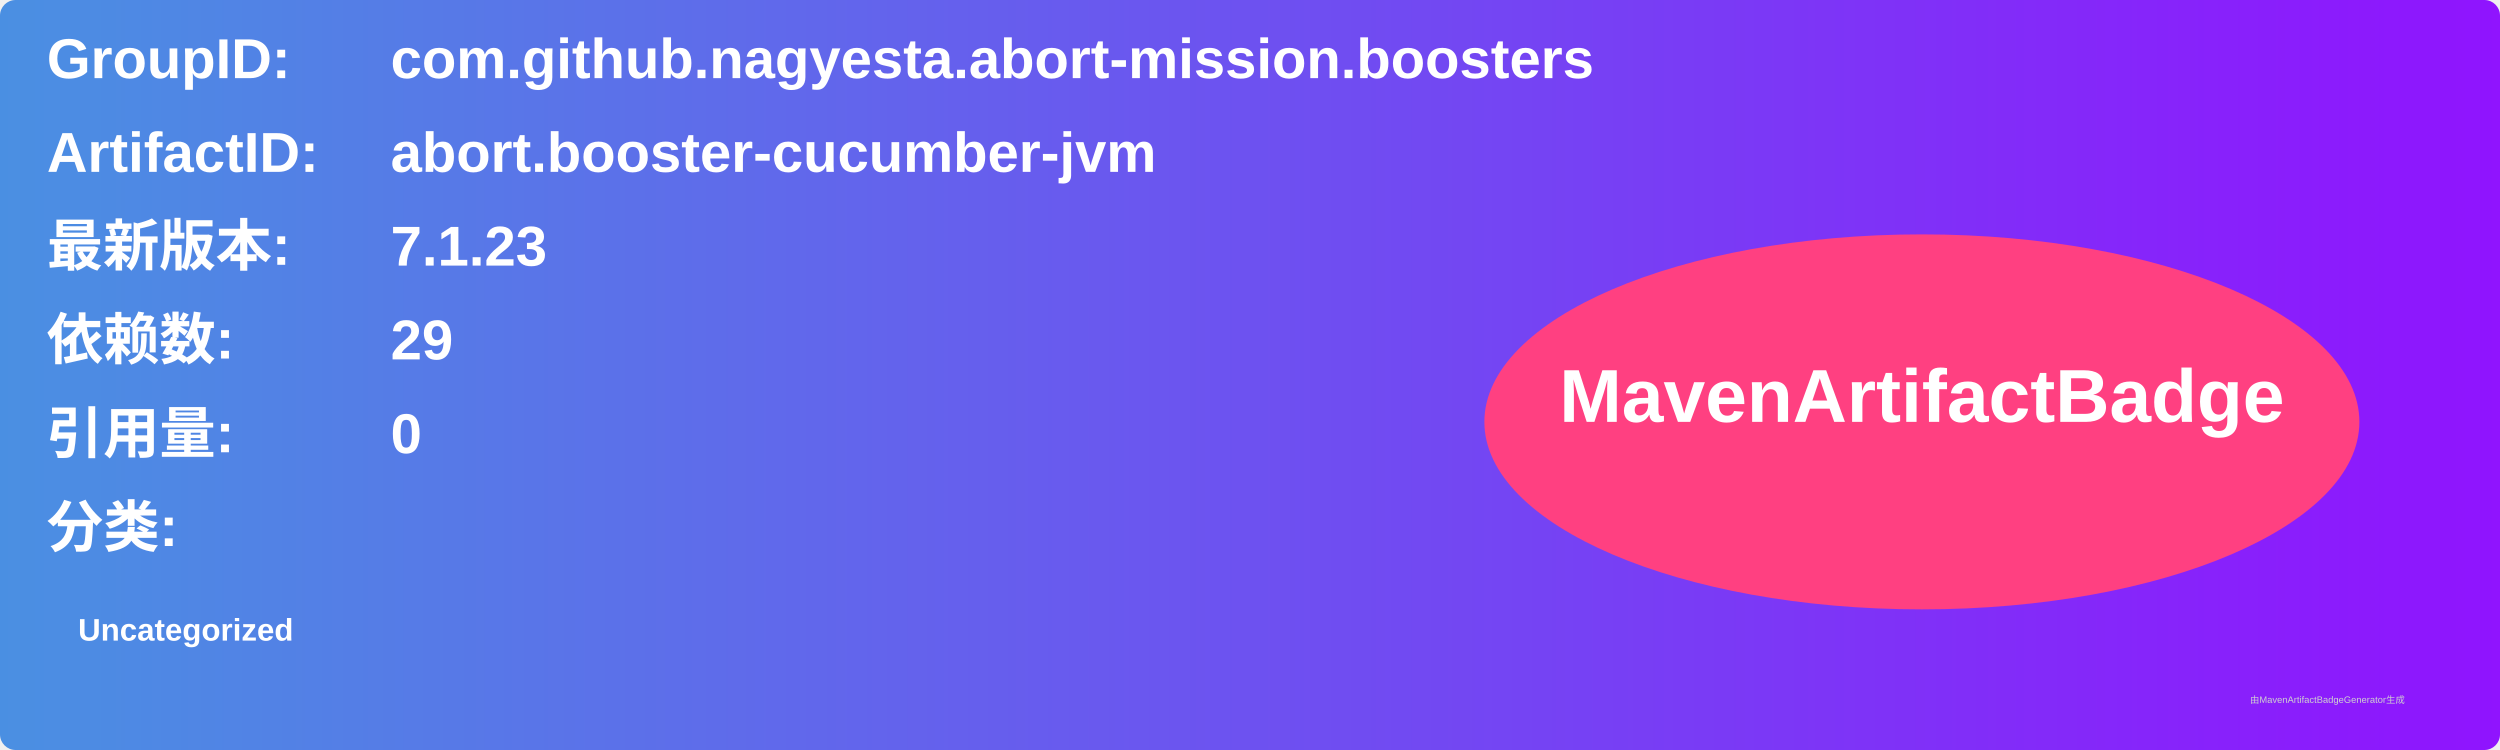
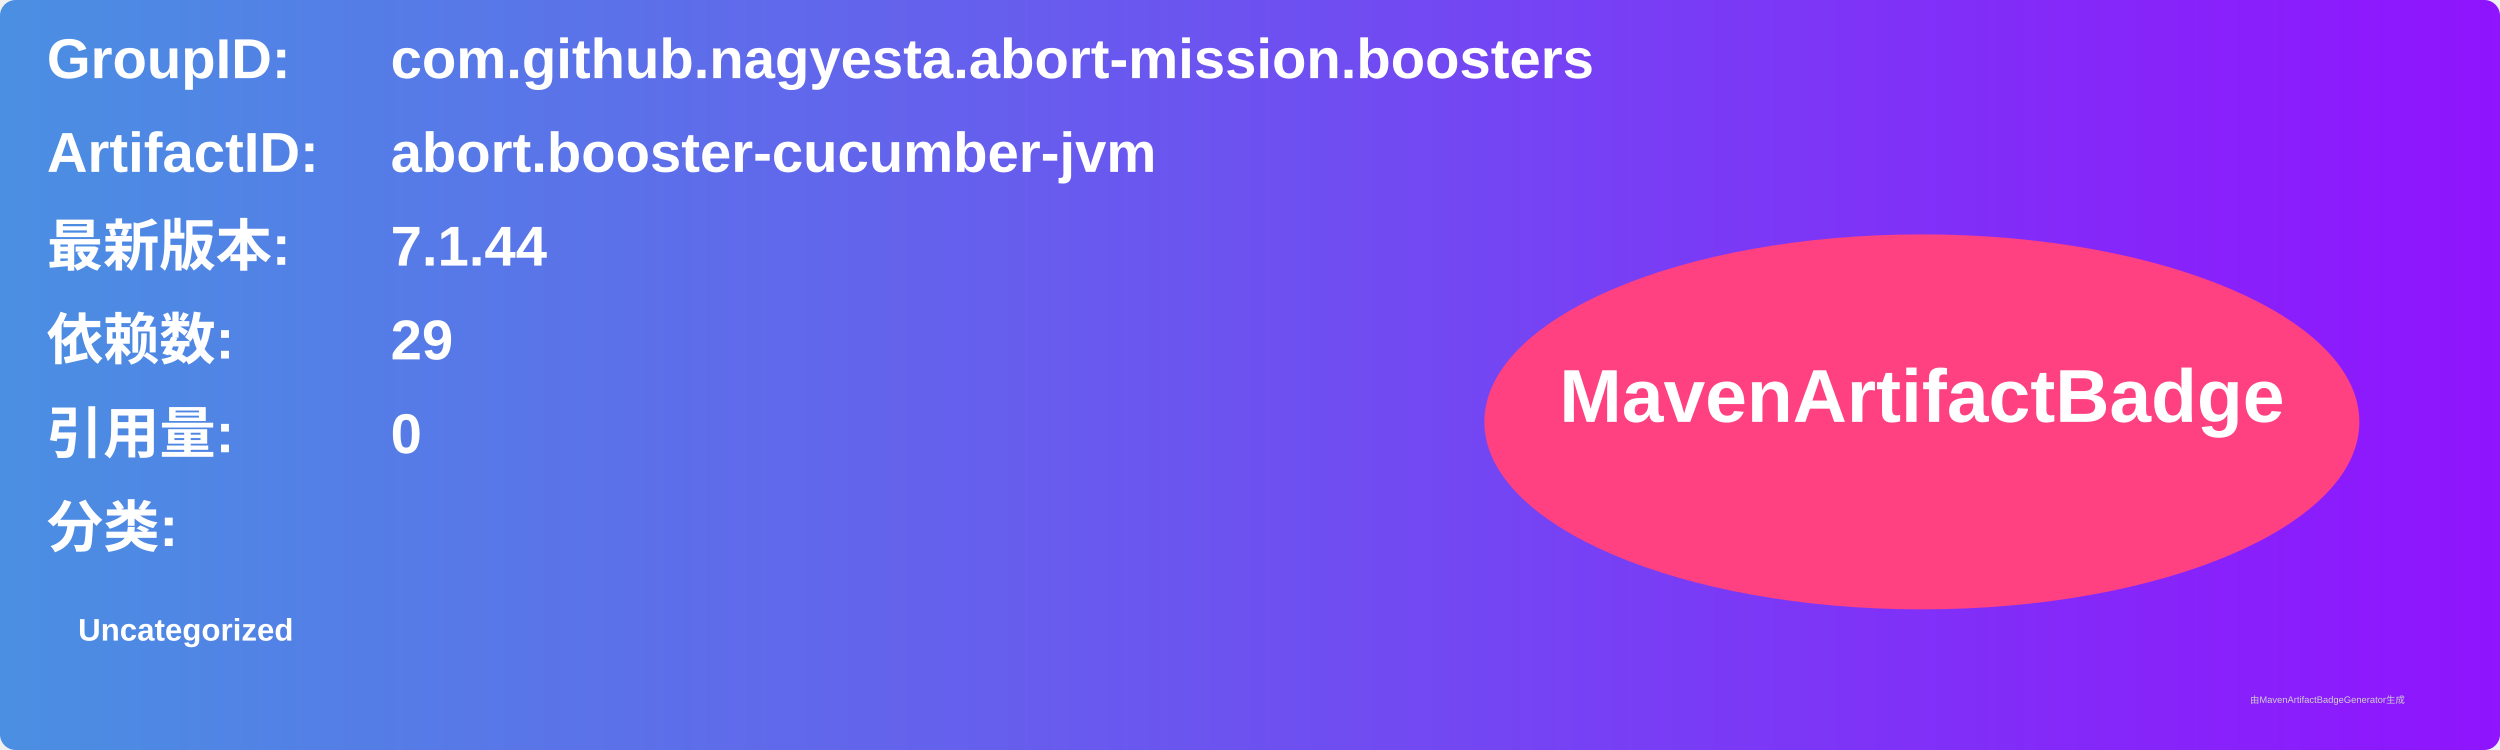
<svg xmlns="http://www.w3.org/2000/svg" width="800" height="240" viewBox="0 0 800 240">
  <linearGradient id="grad" x1="0%" y1="0%" x2="100%" y2="0%">
    <stop offset="0%" stop-color="#4a90e2" />
    <stop offset="100%" stop-color="#9013fe" />
  </linearGradient>
  <rect width="100%" height="100%" rx="5" ry="5" fill="url(#grad)" />
  <g transform="translate(15, 15)">
    <text x="0" y="10" font-family="Arial" font-size="18" fill="white" font-weight="bold" width="260">GroupID:</text>
    <text x="110" y="10" font-family="Arial" font-size="18" fill="white" font-weight="bold" width="460">com.github.nagyesta.abort-mission.boosters</text>
    <text x="0" y="40" font-family="Arial" font-size="18" fill="white" font-weight="bold" width="260">ArtifactID:</text>
    <text x="110" y="40" font-family="Arial" font-size="18" fill="white" font-weight="bold" width="460">abort.booster-cucumber-jvm</text>
    <text x="0" y="70" font-family="Arial" font-size="18" fill="white" font-weight="bold">最新版本:</text>
    <text x="110" y="70" font-family="Arial" font-size="18" fill="white" font-weight="bold">
-       <tspan font-weight="bold">7.1.23</tspan>
+       <tspan font-weight="bold">7.1.44</tspan>
    </text>
    <text x="0" y="100" font-family="Arial" font-size="18" fill="white" font-weight="bold">依赖数: </text>
    <text x="110" y="100" font-family="Arial" font-size="18" fill="white">
      <tspan font-weight="bold">29</tspan>
    </text>
    <text x="0" y="130" font-family="Arial" font-size="18" fill="white" font-weight="bold">引用量: </text>
    <text x="110" y="130" font-family="Arial" font-size="18" fill="white">
      <tspan font-weight="bold">0</tspan>
    </text>
    <text x="0" y="160" font-family="Arial" font-size="18" fill="white" font-weight="bold">分类:</text>
    <text x="10" y="190" font-family="Arial" font-size="10" fill="white">
      <tspan font-weight="bold">Uncategorized</tspan>
    </text>
    <ellipse cx="600" cy="120" rx="140" ry="60" fill="#ff4081" />
    <text x="600" y="120" text-anchor="middle" font-family="Arial" font-size="24" fill="white" font-weight="bold">MavenArtifactBadge</text>
  </g>
  <text x="720" y="225" font-family="Arial" font-size="3" fill="#d0d0d0">由MavenArtifactBadgeGenerator生成</text>
</svg>
